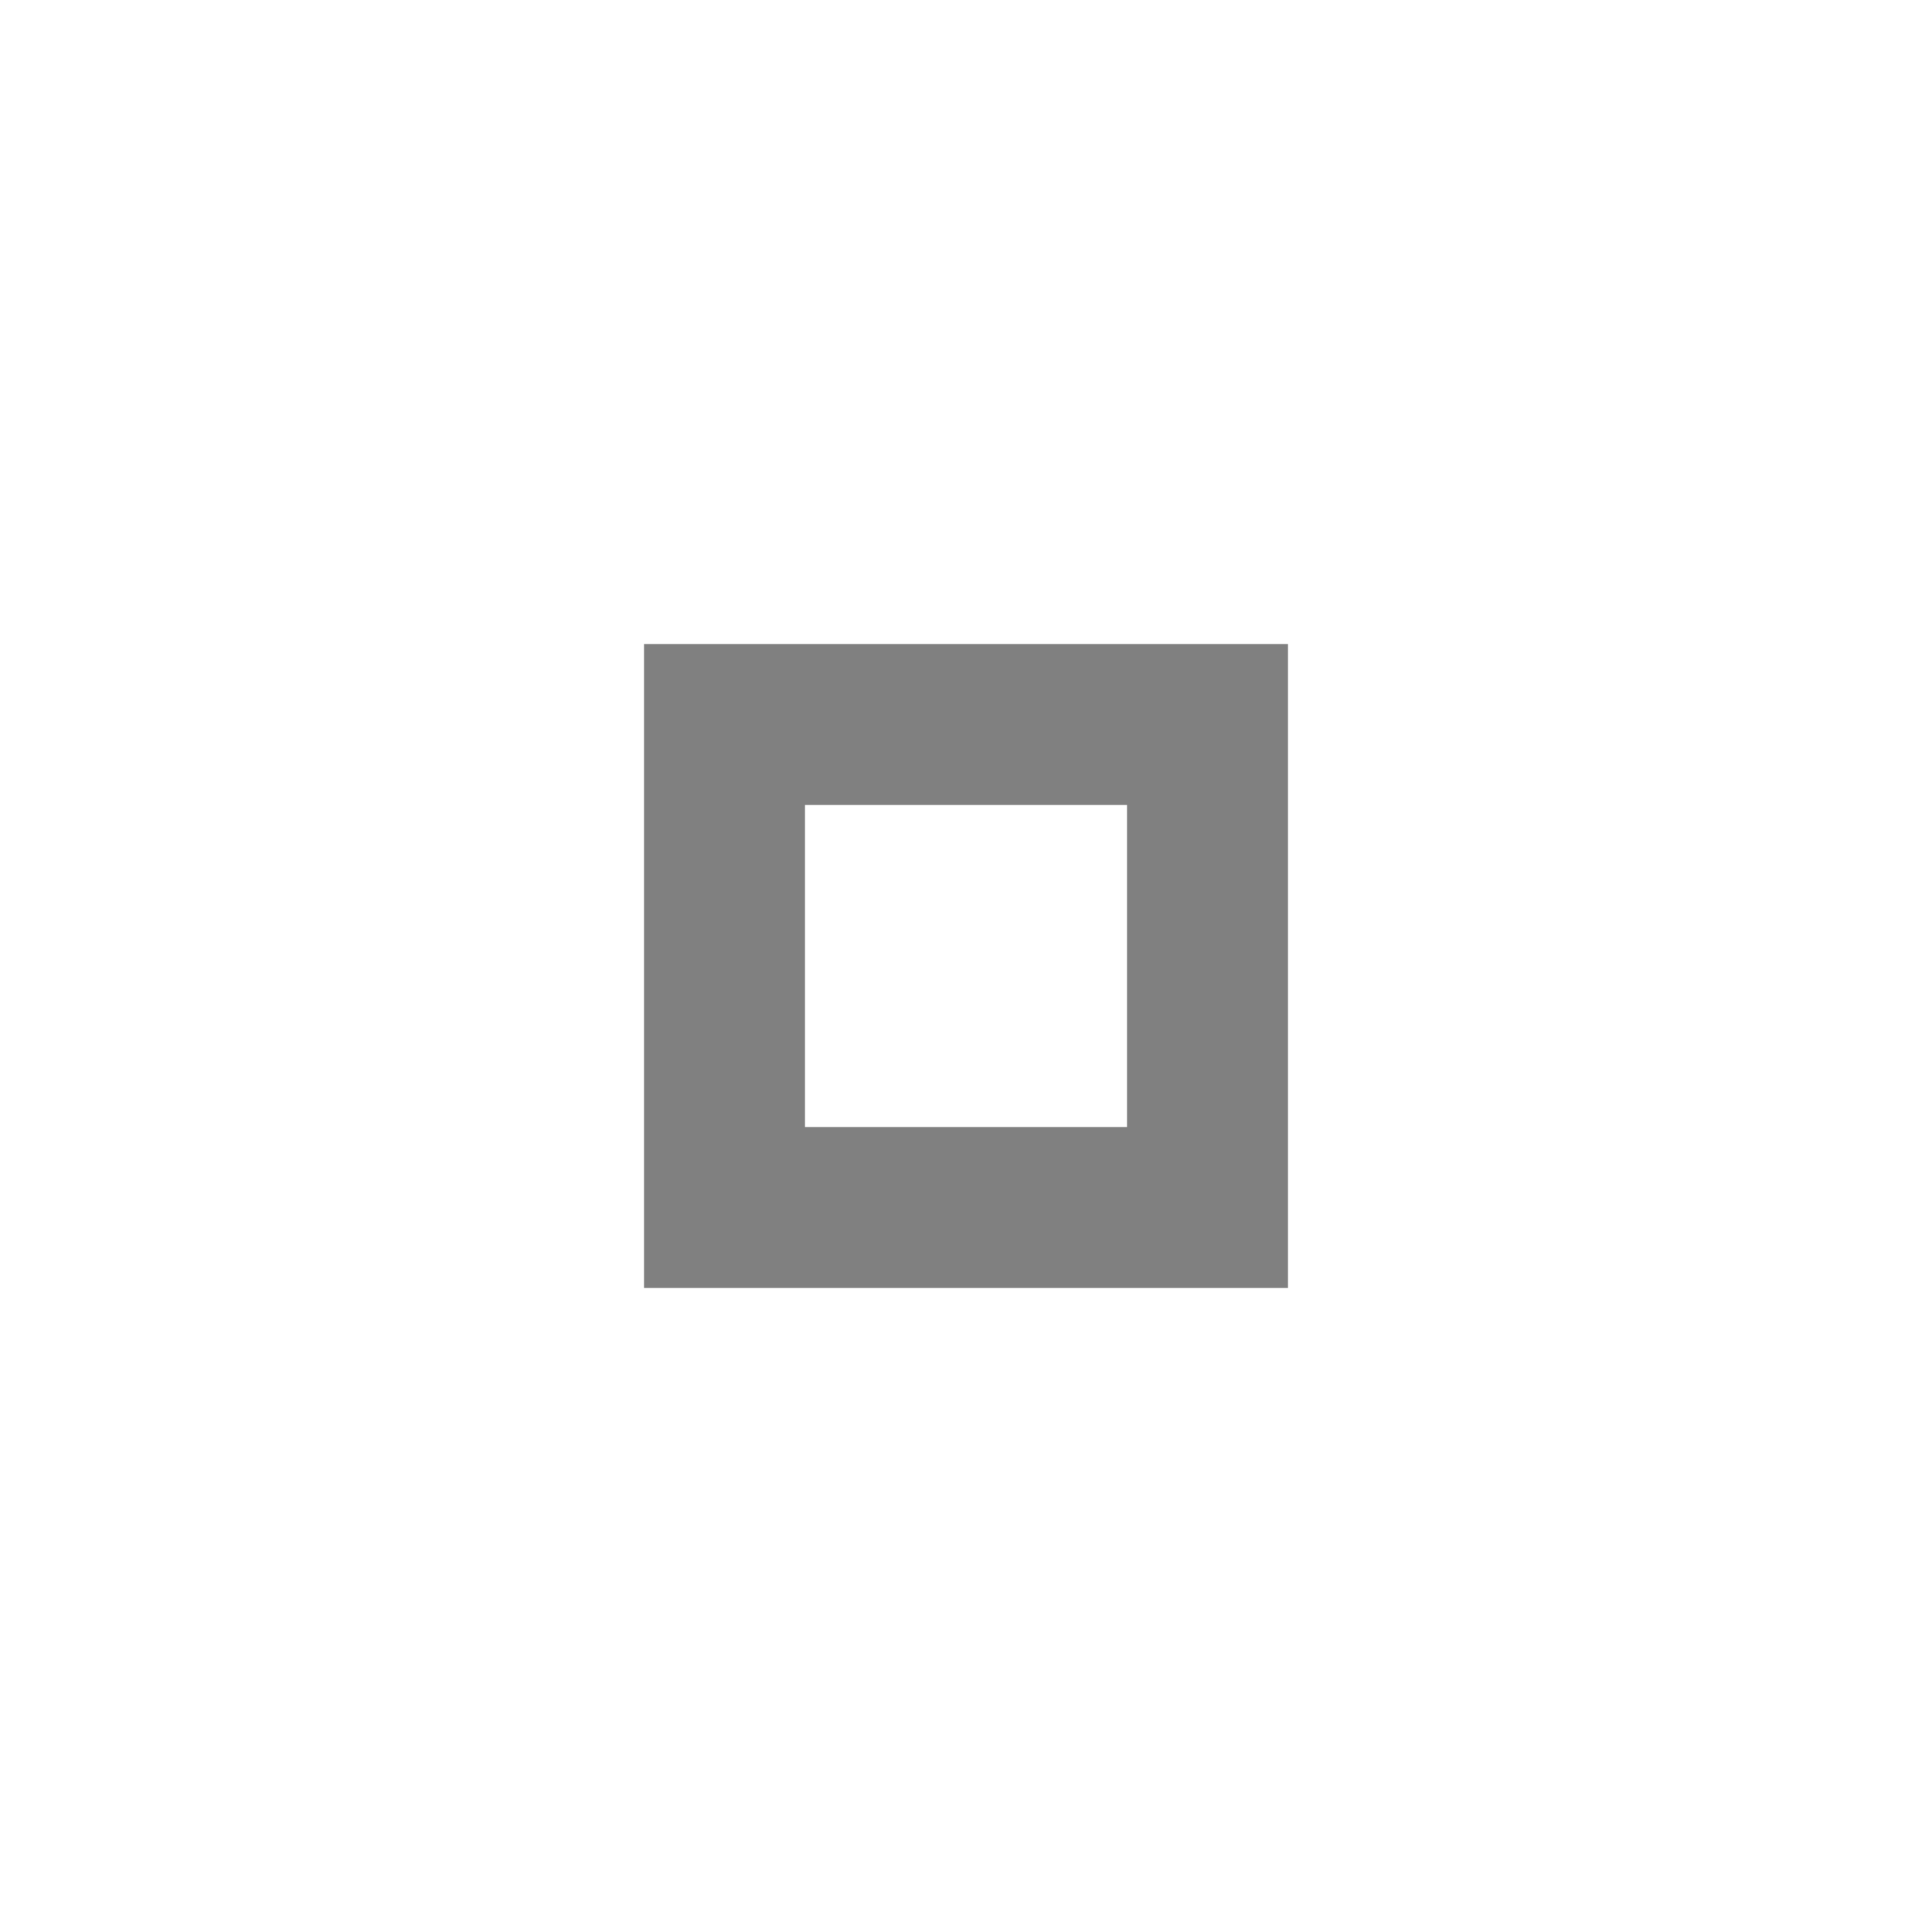
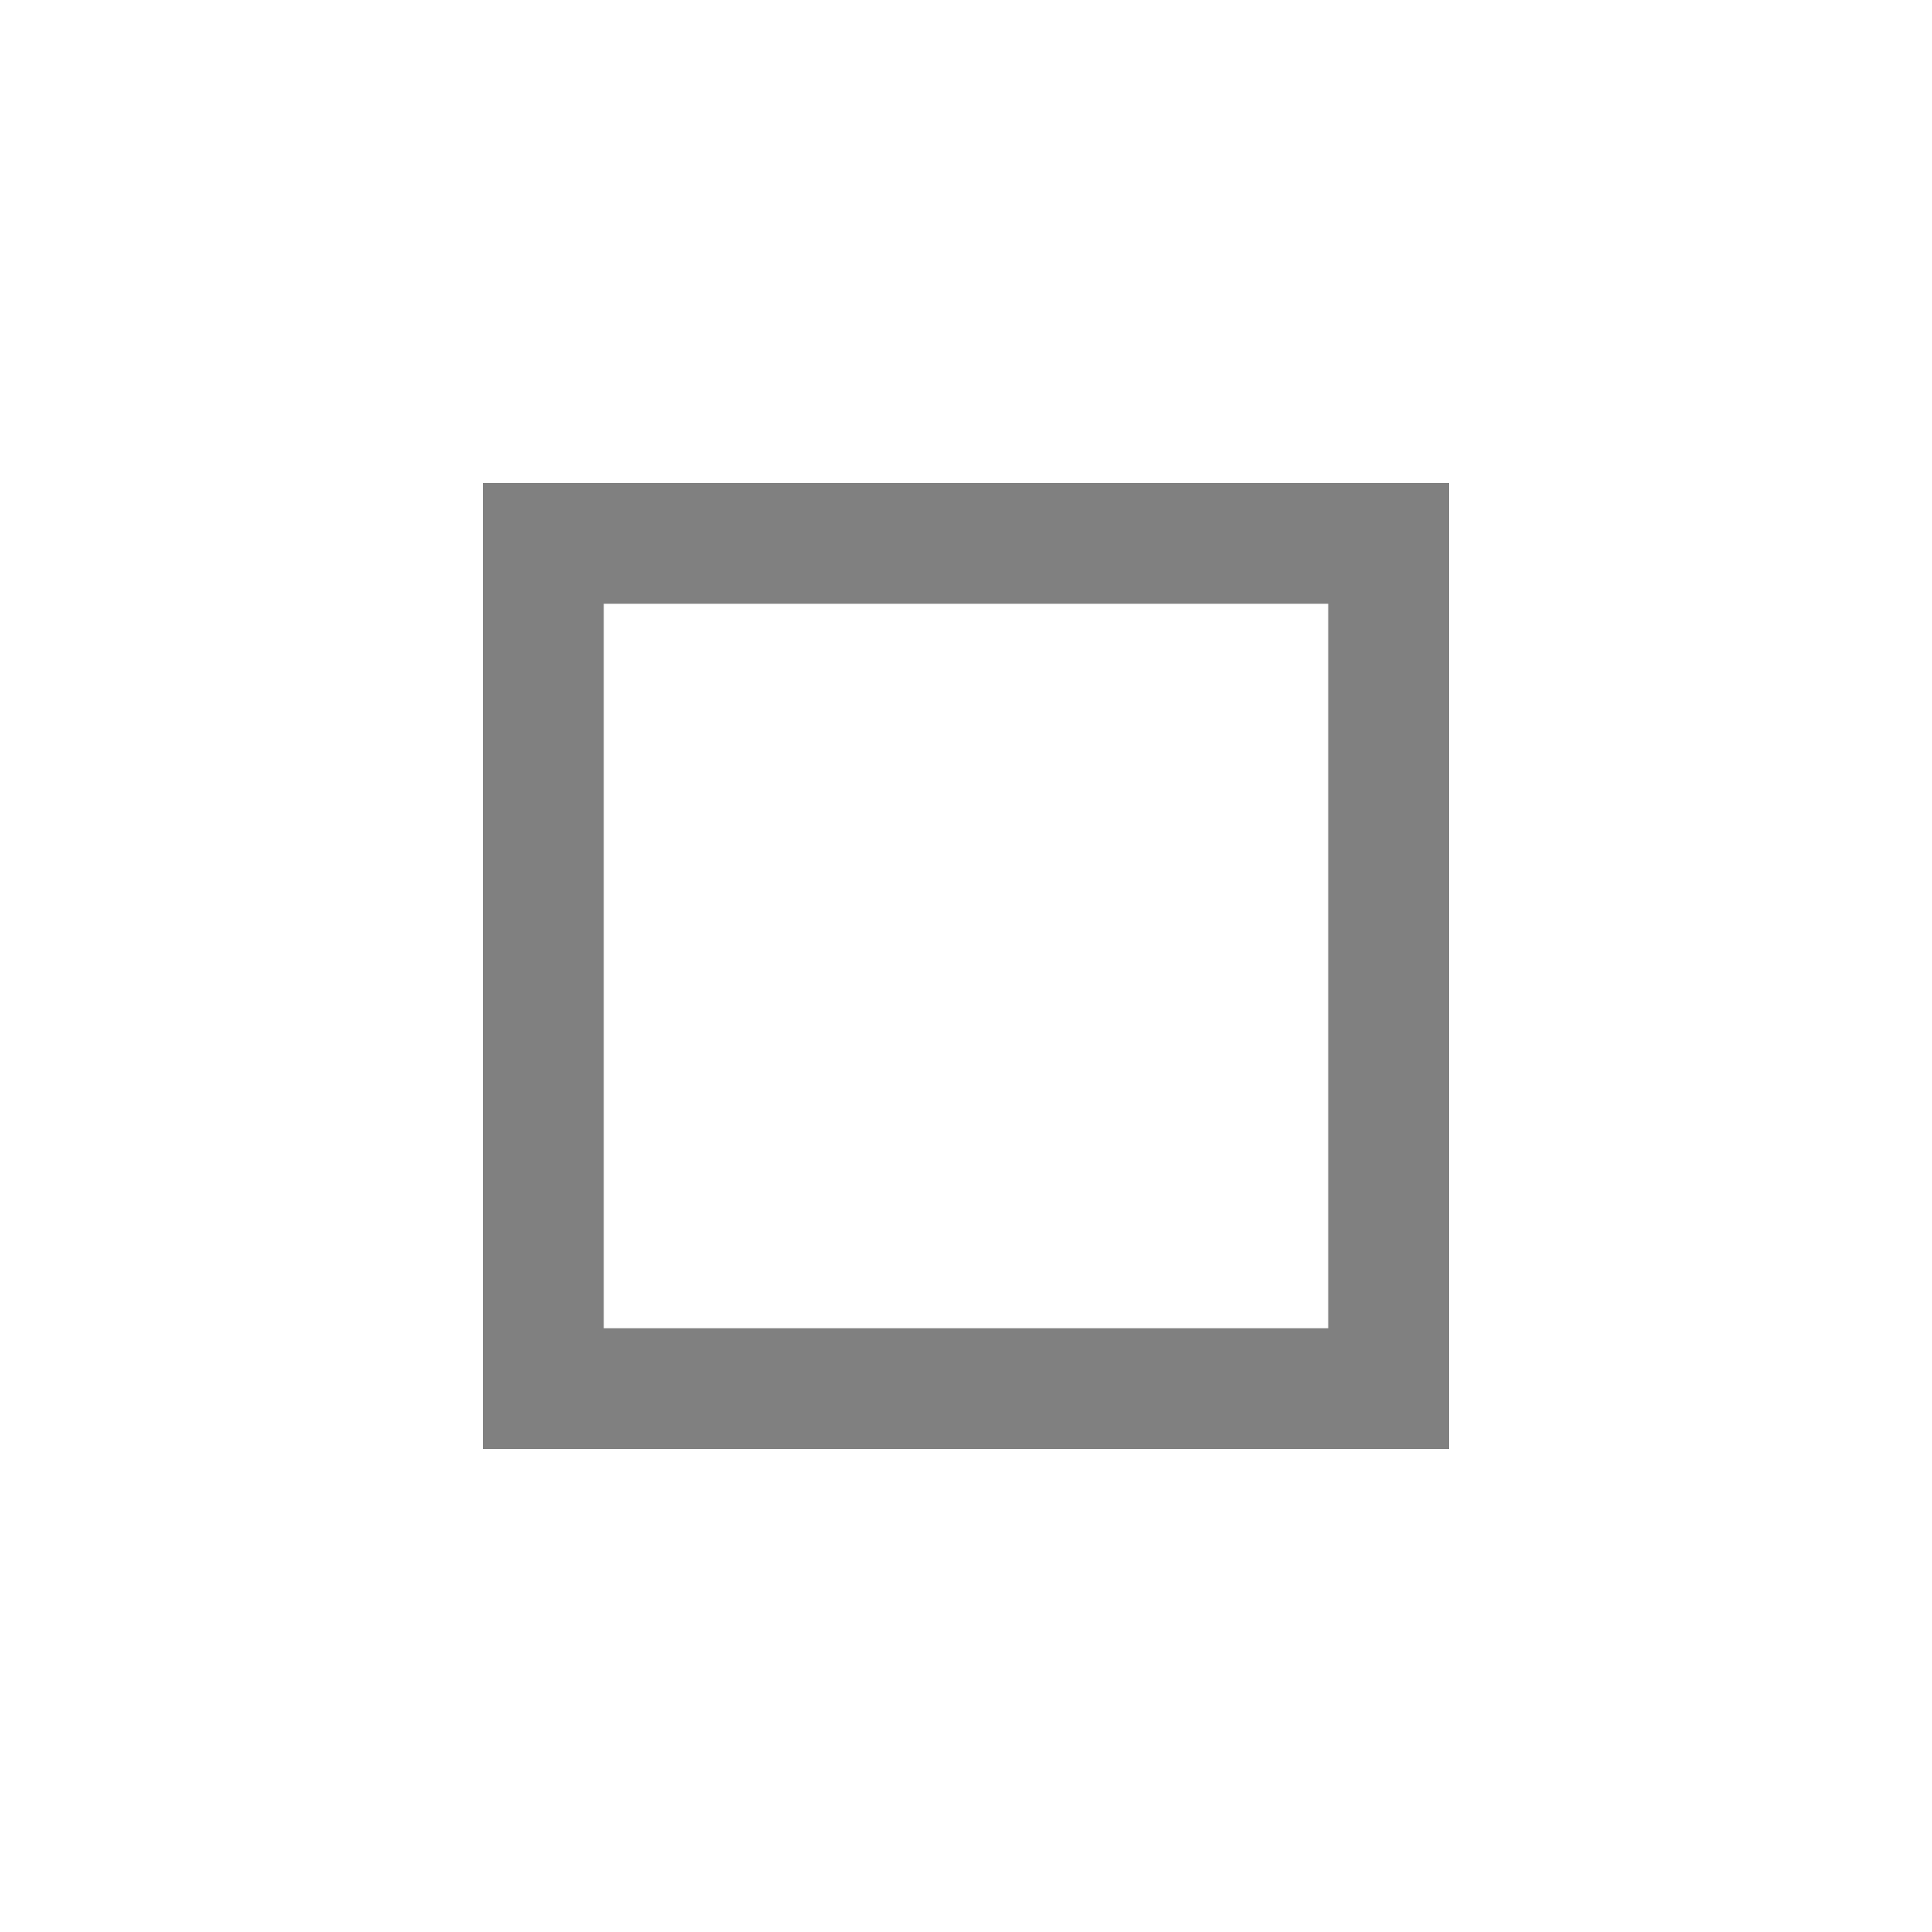
- <svg xmlns="http://www.w3.org/2000/svg" width="24" height="24" viewBox="0 0 24 24">
-   <path d="m8 8v8h8v-8h-8zm2 2h4v4h-4v-4z" fill="#808080" />
+ <svg xmlns="http://www.w3.org/2000/svg" height="16" width="16">
+   <path d="M4 4v8h8V4zm1 1h6v6H5z" style="line-height:normal;font-variant-ligatures:normal;font-variant-position:normal;font-variant-caps:normal;font-variant-numeric:normal;font-variant-alternates:normal;font-feature-settings:normal;text-indent:0;text-align:start;text-decoration-line:none;text-decoration-style:solid;text-decoration-color:#000;text-transform:none;text-orientation:mixed;shape-padding:0;isolation:auto;mix-blend-mode:normal" color="#000" font-weight="400" font-family="sans-serif" white-space="normal" overflow="visible" fill="gray" />
</svg>
